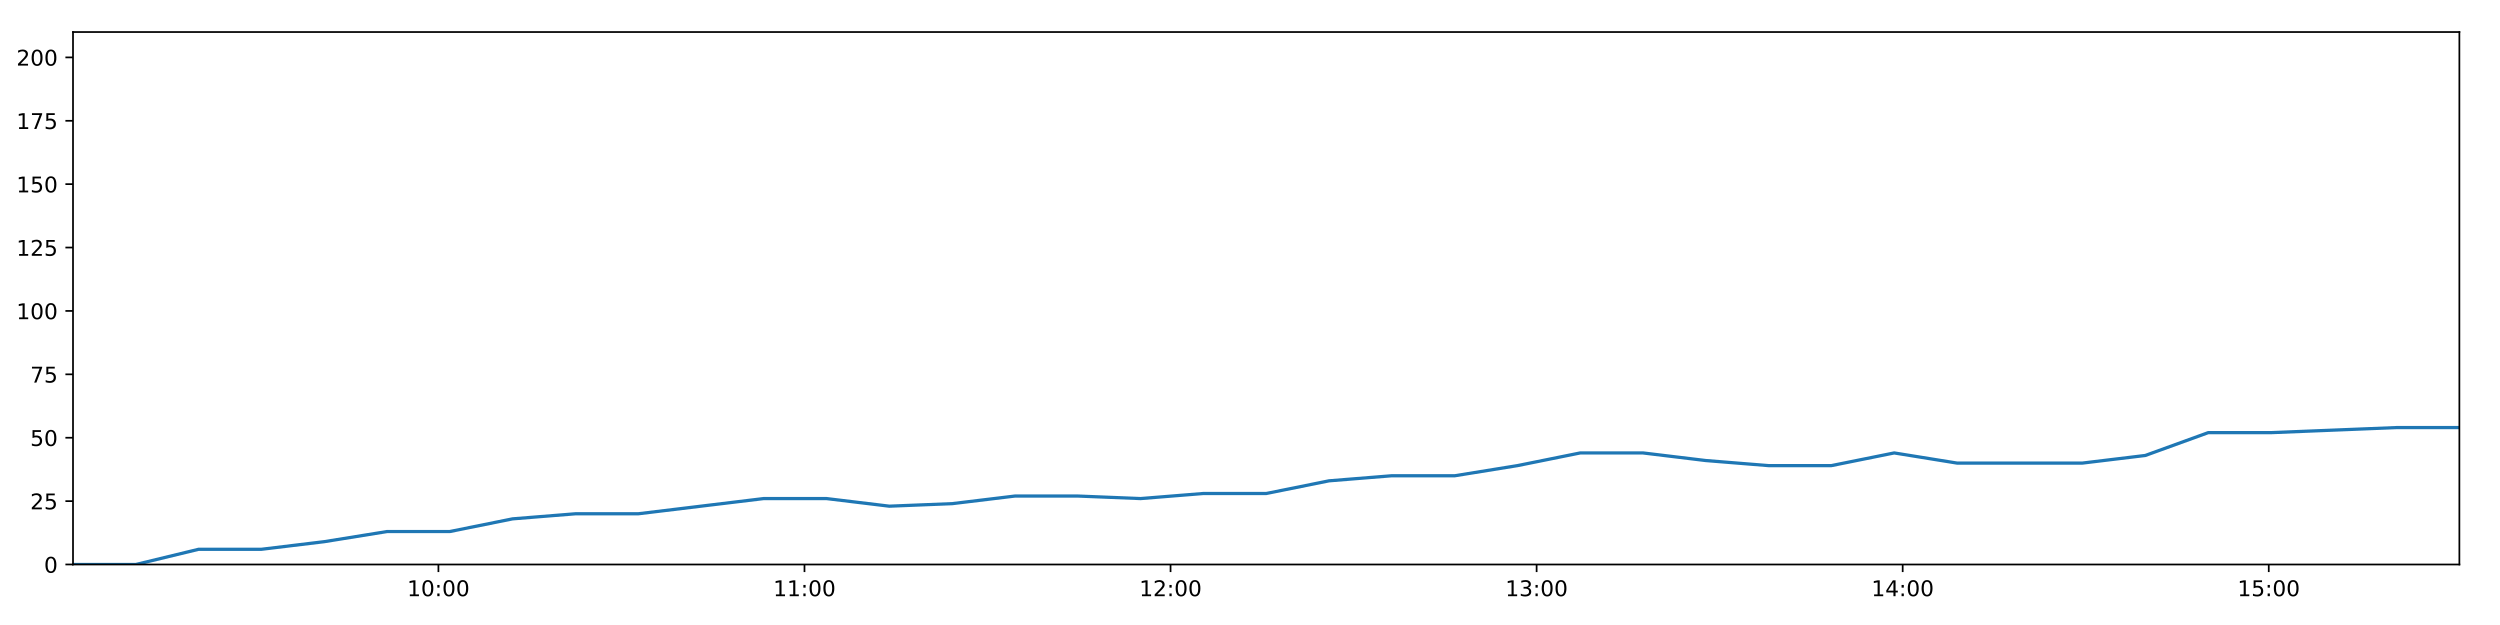
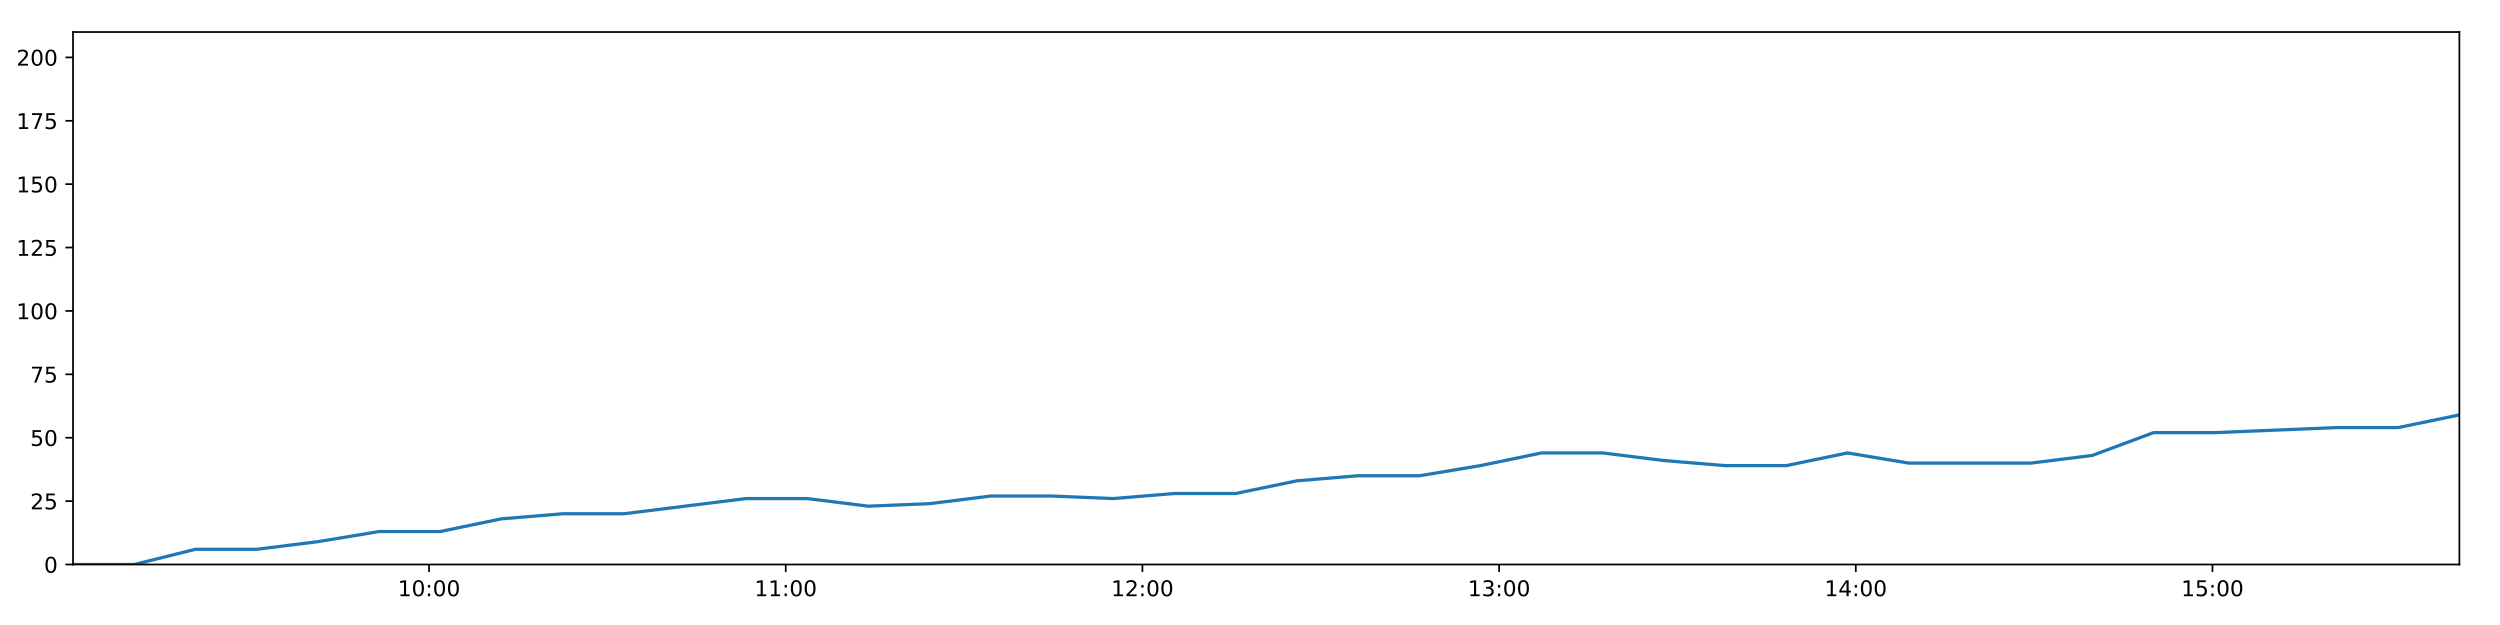
<svg xmlns="http://www.w3.org/2000/svg" xmlns:xlink="http://www.w3.org/1999/xlink" height="288pt" version="1.1" viewBox="0 0 1152 288" width="1152pt">
  <defs>
    <style type="text/css">
*{stroke-linecap:butt;stroke-linejoin:round;}
  </style>
  </defs>
  <g id="figure_1">
    <g id="patch_1">
      <path d="M 0 288  L 1152 288  L 1152 0  L 0 0  z " style="fill:#ffffff;" />
    </g>
    <g id="axes_1">
      <g id="patch_2">
        <path d="M 33.64 260.12  L 1133.28 260.12  L 1133.28 14.76  L 33.64 14.76  z " style="fill:#ffffff;" />
      </g>
      <g id="matplotlib.axis_1">
        <g id="xtick_1">
          <g id="line2d_1">
            <defs>
-               <path d="M 0 0  L 0 3.5  " id="m7a52b6cd8d" style="stroke:#000000;stroke-width:0.8;" />
-             </defs>
-             <g>
-               <use style="stroke:#000000;stroke-width:0.8;" x="202.022" xlink:href="#m7a52b6cd8d" y="260.12" />
+               <path d="M 0 0  L 0 3.5  " id="mecbde6ea24" style="stroke:#000000;stroke-width:0.8;" />
+             </defs>
+             <g>
+               <use style="stroke:#000000;stroke-width:0.8;" x="197.706" xlink:href="#mecbde6ea24" y="260.12" />
            </g>
          </g>
          <g id="text_1">
            <defs>
              <path d="M 12.406 8.297  L 28.516 8.297  L 28.516 63.922  L 10.984 60.406  L 10.984 69.391  L 28.422 72.906  L 38.281 72.906  L 38.281 8.297  L 54.391 8.297  L 54.391 0  L 12.406 0  z " id="DejaVuSans-49" />
              <path d="M 31.781 66.406  Q 24.172 66.406 20.328 58.906  Q 16.5 51.422 16.5 36.375  Q 16.5 21.391 20.328 13.891  Q 24.172 6.391 31.781 6.391  Q 39.453 6.391 43.281 13.891  Q 47.125 21.391 47.125 36.375  Q 47.125 51.422 43.281 58.906  Q 39.453 66.406 31.781 66.406  z M 31.781 74.219  Q 44.047 74.219 50.516 64.516  Q 56.984 54.828 56.984 36.375  Q 56.984 17.969 50.516 8.266  Q 44.047 -1.422 31.781 -1.422  Q 19.531 -1.422 13.062 8.266  Q 6.594 17.969 6.594 36.375  Q 6.594 54.828 13.062 64.516  Q 19.531 74.219 31.781 74.219  z " id="DejaVuSans-48" />
              <path d="M 11.719 12.406  L 22.016 12.406  L 22.016 0  L 11.719 0  z M 11.719 51.703  L 22.016 51.703  L 22.016 39.312  L 11.719 39.312  z " id="DejaVuSans-58" />
            </defs>
-             <g transform="translate(187.6126 274.7184)scale(0.1 -0.1)">
+             <g transform="translate(183.2968 274.7184)scale(0.1 -0.1)">
              <use xlink:href="#DejaVuSans-49" />
              <use x="63.623" xlink:href="#DejaVuSans-48" />
              <use x="127.246" xlink:href="#DejaVuSans-58" />
              <use x="160.938" xlink:href="#DejaVuSans-48" />
              <use x="224.561" xlink:href="#DejaVuSans-48" />
            </g>
          </g>
        </g>
        <g id="xtick_2">
          <g id="line2d_2">
            <g>
-               <use style="stroke:#000000;stroke-width:0.8;" x="370.706" xlink:href="#m7a52b6cd8d" y="260.12" />
+               <use style="stroke:#000000;stroke-width:0.8;" x="362.066" xlink:href="#mecbde6ea24" y="260.12" />
            </g>
          </g>
          <g id="text_2">
-             <g transform="translate(356.2964 274.7184)scale(0.1 -0.1)">
+             <g transform="translate(347.657 274.7184)scale(0.1 -0.1)">
              <use xlink:href="#DejaVuSans-49" />
              <use x="63.623" xlink:href="#DejaVuSans-49" />
              <use x="127.246" xlink:href="#DejaVuSans-58" />
              <use x="160.938" xlink:href="#DejaVuSans-48" />
              <use x="224.561" xlink:href="#DejaVuSans-48" />
            </g>
          </g>
        </g>
        <g id="xtick_3">
          <g id="line2d_3">
            <g>
-               <use style="stroke:#000000;stroke-width:0.8;" x="539.39" xlink:href="#m7a52b6cd8d" y="260.12" />
+               <use style="stroke:#000000;stroke-width:0.8;" x="526.427" xlink:href="#mecbde6ea24" y="260.12" />
            </g>
          </g>
          <g id="text_3">
            <defs>
              <path d="M 19.188 8.297  L 53.609 8.297  L 53.609 0  L 7.328 0  L 7.328 8.297  Q 12.938 14.109 22.625 23.891  Q 32.328 33.688 34.812 36.531  Q 39.547 41.844 41.422 45.531  Q 43.312 49.219 43.312 52.781  Q 43.312 58.594 39.234 62.25  Q 35.156 65.922 28.609 65.922  Q 23.969 65.922 18.812 64.312  Q 13.672 62.703 7.812 59.422  L 7.812 69.391  Q 13.766 71.781 18.938 73  Q 24.125 74.219 28.422 74.219  Q 39.75 74.219 46.484 68.547  Q 53.219 62.891 53.219 53.422  Q 53.219 48.922 51.531 44.891  Q 49.859 40.875 45.406 35.406  Q 44.188 33.984 37.641 27.219  Q 31.109 20.453 19.188 8.297  z " id="DejaVuSans-50" />
            </defs>
-             <g transform="translate(524.9802 274.7184)scale(0.1 -0.1)">
+             <g transform="translate(512.0172 274.7184)scale(0.1 -0.1)">
              <use xlink:href="#DejaVuSans-49" />
              <use x="63.623" xlink:href="#DejaVuSans-50" />
              <use x="127.246" xlink:href="#DejaVuSans-58" />
              <use x="160.938" xlink:href="#DejaVuSans-48" />
              <use x="224.561" xlink:href="#DejaVuSans-48" />
            </g>
          </g>
        </g>
        <g id="xtick_4">
          <g id="line2d_4">
            <g>
-               <use style="stroke:#000000;stroke-width:0.8;" x="708.073" xlink:href="#m7a52b6cd8d" y="260.12" />
+               <use style="stroke:#000000;stroke-width:0.8;" x="690.787" xlink:href="#mecbde6ea24" y="260.12" />
            </g>
          </g>
          <g id="text_4">
            <defs>
              <path d="M 40.578 39.312  Q 47.656 37.797 51.625 33  Q 55.609 28.219 55.609 21.188  Q 55.609 10.406 48.188 4.484  Q 40.766 -1.422 27.094 -1.422  Q 22.516 -1.422 17.656 -0.516  Q 12.797 0.391 7.625 2.203  L 7.625 11.719  Q 11.719 9.328 16.594 8.109  Q 21.484 6.891 26.812 6.891  Q 36.078 6.891 40.938 10.547  Q 45.797 14.203 45.797 21.188  Q 45.797 27.641 41.281 31.266  Q 36.766 34.906 28.719 34.906  L 20.219 34.906  L 20.219 43.016  L 29.109 43.016  Q 36.375 43.016 40.234 45.922  Q 44.094 48.828 44.094 54.297  Q 44.094 59.906 40.109 62.906  Q 36.141 65.922 28.719 65.922  Q 24.656 65.922 20.016 65.031  Q 15.375 64.156 9.812 62.312  L 9.812 71.094  Q 15.438 72.656 20.344 73.438  Q 25.25 74.219 29.594 74.219  Q 40.828 74.219 47.359 69.109  Q 53.906 64.016 53.906 55.328  Q 53.906 49.266 50.438 45.094  Q 46.969 40.922 40.578 39.312  z " id="DejaVuSans-51" />
            </defs>
-             <g transform="translate(693.664 274.7184)scale(0.1 -0.1)">
+             <g transform="translate(676.3774 274.7184)scale(0.1 -0.1)">
              <use xlink:href="#DejaVuSans-49" />
              <use x="63.623" xlink:href="#DejaVuSans-51" />
              <use x="127.246" xlink:href="#DejaVuSans-58" />
              <use x="160.938" xlink:href="#DejaVuSans-48" />
              <use x="224.561" xlink:href="#DejaVuSans-48" />
            </g>
          </g>
        </g>
        <g id="xtick_5">
          <g id="line2d_5">
            <g>
-               <use style="stroke:#000000;stroke-width:0.8;" x="876.757" xlink:href="#m7a52b6cd8d" y="260.12" />
+               <use style="stroke:#000000;stroke-width:0.8;" x="855.147" xlink:href="#mecbde6ea24" y="260.12" />
            </g>
          </g>
          <g id="text_5">
            <defs>
              <path d="M 37.797 64.312  L 12.891 25.391  L 37.797 25.391  z M 35.203 72.906  L 47.609 72.906  L 47.609 25.391  L 58.016 25.391  L 58.016 17.188  L 47.609 17.188  L 47.609 0  L 37.797 0  L 37.797 17.188  L 4.891 17.188  L 4.891 26.703  z " id="DejaVuSans-52" />
            </defs>
-             <g transform="translate(862.3478 274.7184)scale(0.1 -0.1)">
+             <g transform="translate(840.7376 274.7184)scale(0.1 -0.1)">
              <use xlink:href="#DejaVuSans-49" />
              <use x="63.623" xlink:href="#DejaVuSans-52" />
              <use x="127.246" xlink:href="#DejaVuSans-58" />
              <use x="160.938" xlink:href="#DejaVuSans-48" />
              <use x="224.561" xlink:href="#DejaVuSans-48" />
            </g>
          </g>
        </g>
        <g id="xtick_6">
          <g id="line2d_6">
            <g>
-               <use style="stroke:#000000;stroke-width:0.8;" x="1045.441" xlink:href="#m7a52b6cd8d" y="260.12" />
+               <use style="stroke:#000000;stroke-width:0.8;" x="1019.507" xlink:href="#mecbde6ea24" y="260.12" />
            </g>
          </g>
          <g id="text_6">
            <defs>
              <path d="M 10.797 72.906  L 49.516 72.906  L 49.516 64.594  L 19.828 64.594  L 19.828 46.734  Q 21.969 47.469 24.109 47.828  Q 26.266 48.188 28.422 48.188  Q 40.625 48.188 47.75 41.5  Q 54.891 34.812 54.891 23.391  Q 54.891 11.625 47.562 5.094  Q 40.234 -1.422 26.906 -1.422  Q 22.312 -1.422 17.547 -0.641  Q 12.797 0.141 7.719 1.703  L 7.719 11.625  Q 12.109 9.234 16.797 8.062  Q 21.484 6.891 26.703 6.891  Q 35.156 6.891 40.078 11.328  Q 45.016 15.766 45.016 23.391  Q 45.016 31 40.078 35.438  Q 35.156 39.891 26.703 39.891  Q 22.75 39.891 18.812 39.016  Q 14.891 38.141 10.797 36.281  z " id="DejaVuSans-53" />
            </defs>
-             <g transform="translate(1031.032 274.7184)scale(0.1 -0.1)">
+             <g transform="translate(1005.098 274.7184)scale(0.1 -0.1)">
              <use xlink:href="#DejaVuSans-49" />
              <use x="63.623" xlink:href="#DejaVuSans-53" />
              <use x="127.246" xlink:href="#DejaVuSans-58" />
              <use x="160.938" xlink:href="#DejaVuSans-48" />
              <use x="224.561" xlink:href="#DejaVuSans-48" />
            </g>
          </g>
        </g>
      </g>
      <g id="matplotlib.axis_2">
        <g id="ytick_1">
          <g id="line2d_7">
            <defs>
-               <path d="M 0 0  L -3.5 0  " id="mc1bd09a269" style="stroke:#000000;stroke-width:0.8;" />
-             </defs>
-             <g>
-               <use style="stroke:#000000;stroke-width:0.8;" x="33.64" xlink:href="#mc1bd09a269" y="260.12" />
+               <path d="M 0 0  L -3.5 0  " id="m5678fd778b" style="stroke:#000000;stroke-width:0.8;" />
+             </defs>
+             <g>
+               <use style="stroke:#000000;stroke-width:0.8;" x="33.64" xlink:href="#m5678fd778b" y="260.12" />
            </g>
          </g>
          <g id="text_7">
            <g transform="translate(20.2775 263.9192)scale(0.1 -0.1)">
              <use xlink:href="#DejaVuSans-48" />
            </g>
          </g>
        </g>
        <g id="ytick_2">
          <g id="line2d_8">
            <g>
-               <use style="stroke:#000000;stroke-width:0.8;" x="33.64" xlink:href="#mc1bd09a269" y="230.91" />
+               <use style="stroke:#000000;stroke-width:0.8;" x="33.64" xlink:href="#m5678fd778b" y="230.91" />
            </g>
          </g>
          <g id="text_8">
            <g transform="translate(13.915 234.7097)scale(0.1 -0.1)">
              <use xlink:href="#DejaVuSans-50" />
              <use x="63.623" xlink:href="#DejaVuSans-53" />
            </g>
          </g>
        </g>
        <g id="ytick_3">
          <g id="line2d_9">
            <g>
-               <use style="stroke:#000000;stroke-width:0.8;" x="33.64" xlink:href="#mc1bd09a269" y="201.701" />
+               <use style="stroke:#000000;stroke-width:0.8;" x="33.64" xlink:href="#m5678fd778b" y="201.701" />
            </g>
          </g>
          <g id="text_9">
            <g transform="translate(13.915 205.5002)scale(0.1 -0.1)">
              <use xlink:href="#DejaVuSans-53" />
              <use x="63.623" xlink:href="#DejaVuSans-48" />
            </g>
          </g>
        </g>
        <g id="ytick_4">
          <g id="line2d_10">
            <g>
-               <use style="stroke:#000000;stroke-width:0.8;" x="33.64" xlink:href="#mc1bd09a269" y="172.491" />
+               <use style="stroke:#000000;stroke-width:0.8;" x="33.64" xlink:href="#m5678fd778b" y="172.491" />
            </g>
          </g>
          <g id="text_10">
            <defs>
              <path d="M 8.203 72.906  L 55.078 72.906  L 55.078 68.703  L 28.609 0  L 18.312 0  L 43.219 64.594  L 8.203 64.594  z " id="DejaVuSans-55" />
            </defs>
            <g transform="translate(13.915 176.2906)scale(0.1 -0.1)">
              <use xlink:href="#DejaVuSans-55" />
              <use x="63.623" xlink:href="#DejaVuSans-53" />
            </g>
          </g>
        </g>
        <g id="ytick_5">
          <g id="line2d_11">
            <g>
-               <use style="stroke:#000000;stroke-width:0.8;" x="33.64" xlink:href="#mc1bd09a269" y="143.282" />
+               <use style="stroke:#000000;stroke-width:0.8;" x="33.64" xlink:href="#m5678fd778b" y="143.282" />
            </g>
          </g>
          <g id="text_11">
            <g transform="translate(7.5525 147.0811)scale(0.1 -0.1)">
              <use xlink:href="#DejaVuSans-49" />
              <use x="63.623" xlink:href="#DejaVuSans-48" />
              <use x="127.246" xlink:href="#DejaVuSans-48" />
            </g>
          </g>
        </g>
        <g id="ytick_6">
          <g id="line2d_12">
            <g>
-               <use style="stroke:#000000;stroke-width:0.8;" x="33.64" xlink:href="#mc1bd09a269" y="114.072" />
+               <use style="stroke:#000000;stroke-width:0.8;" x="33.64" xlink:href="#m5678fd778b" y="114.072" />
            </g>
          </g>
          <g id="text_12">
            <g transform="translate(7.5525 117.8716)scale(0.1 -0.1)">
              <use xlink:href="#DejaVuSans-49" />
              <use x="63.623" xlink:href="#DejaVuSans-50" />
              <use x="127.246" xlink:href="#DejaVuSans-53" />
            </g>
          </g>
        </g>
        <g id="ytick_7">
          <g id="line2d_13">
            <g>
-               <use style="stroke:#000000;stroke-width:0.8;" x="33.64" xlink:href="#mc1bd09a269" y="84.863" />
+               <use style="stroke:#000000;stroke-width:0.8;" x="33.64" xlink:href="#m5678fd778b" y="84.863" />
            </g>
          </g>
          <g id="text_13">
            <g transform="translate(7.5525 88.66208)scale(0.1 -0.1)">
              <use xlink:href="#DejaVuSans-49" />
              <use x="63.623" xlink:href="#DejaVuSans-53" />
              <use x="127.246" xlink:href="#DejaVuSans-48" />
            </g>
          </g>
        </g>
        <g id="ytick_8">
          <g id="line2d_14">
            <g>
-               <use style="stroke:#000000;stroke-width:0.8;" x="33.64" xlink:href="#mc1bd09a269" y="55.653" />
+               <use style="stroke:#000000;stroke-width:0.8;" x="33.64" xlink:href="#m5678fd778b" y="55.653" />
            </g>
          </g>
          <g id="text_14">
            <g transform="translate(7.5525 59.45255)scale(0.1 -0.1)">
              <use xlink:href="#DejaVuSans-49" />
              <use x="63.623" xlink:href="#DejaVuSans-55" />
              <use x="127.246" xlink:href="#DejaVuSans-53" />
            </g>
          </g>
        </g>
        <g id="ytick_9">
          <g id="line2d_15">
            <g>
-               <use style="stroke:#000000;stroke-width:0.8;" x="33.64" xlink:href="#mc1bd09a269" y="26.444" />
+               <use style="stroke:#000000;stroke-width:0.8;" x="33.64" xlink:href="#m5678fd778b" y="26.444" />
            </g>
          </g>
          <g id="text_15">
            <g transform="translate(7.5525 30.24303)scale(0.1 -0.1)">
              <use xlink:href="#DejaVuSans-50" />
              <use x="63.623" xlink:href="#DejaVuSans-48" />
              <use x="127.246" xlink:href="#DejaVuSans-48" />
            </g>
          </g>
        </g>
      </g>
      <g id="line2d_16">
-         <path clip-path="url(#pf16f28f3f2)" d="M 33.64 260.12  L 62.579 260.12  L 91.516 253.11  L 120.472 253.11  L 149.393 249.605  L 178.366 244.931  L 207.264 244.931  L 236.188 239.089  L 265.132 236.752  L 294.053 236.752  L 322.972 233.247  L 351.874 229.742  L 380.847 229.742  L 409.796 233.247  L 438.778 232.079  L 467.711 228.574  L 496.665 228.574  L 525.583 229.742  L 554.492 227.405  L 583.483 227.405  L 612.415 221.563  L 641.315 219.227  L 670.355 219.227  L 699.256 214.553  L 728.172 208.711  L 757.086 208.711  L 786.004 212.216  L 814.93 214.553  L 843.905 214.553  L 872.854 208.711  L 901.768 213.385  L 930.701 213.385  L 959.62 213.385  L 988.553 209.88  L 1017.538 199.364  L 1046.437 199.364  L 1075.37 198.196  L 1104.36 197.027  L 1133.28 197.027  " style="fill:none;stroke:#1f77b4;stroke-linecap:square;stroke-width:1.5;" />
+         <path clip-path="url(#p319f0c9481)" d="M 33.64 260.12  L 61.837 260.12  L 90.033 253.11  L 118.246 253.11  L 146.426 249.605  L 174.657 244.931  L 202.814 244.931  L 230.996 239.089  L 259.199 236.752  L 287.378 236.752  L 315.556 233.247  L 343.717 229.742  L 371.948 229.742  L 400.155 233.247  L 428.394 232.079  L 456.585 228.574  L 484.797 228.574  L 512.974 229.742  L 541.142 227.405  L 569.389 227.405  L 597.58 221.563  L 625.739 219.227  L 654.035 219.227  L 682.196 214.553  L 710.371 208.711  L 738.543 208.711  L 766.72 212.216  L 794.905 214.553  L 823.137 214.553  L 851.344 208.711  L 879.517 213.385  L 907.708 213.385  L 935.886 213.385  L 964.077 209.88  L 992.32 199.364  L 1020.478 199.364  L 1048.669 198.196  L 1076.916 197.027  L 1105.095 197.027  L 1133.28 191.186  " style="fill:none;stroke:#1f77b4;stroke-linecap:square;stroke-width:1.5;" />
      </g>
      <g id="patch_3">
        <path d="M 33.64 260.12  L 33.64 14.76  " style="fill:none;stroke:#000000;stroke-linecap:square;stroke-linejoin:miter;stroke-width:0.8;" />
      </g>
      <g id="patch_4">
        <path d="M 1133.28 260.12  L 1133.28 14.76  " style="fill:none;stroke:#000000;stroke-linecap:square;stroke-linejoin:miter;stroke-width:0.8;" />
      </g>
      <g id="patch_5">
        <path d="M 33.64 260.12  L 1133.28 260.12  " style="fill:none;stroke:#000000;stroke-linecap:square;stroke-linejoin:miter;stroke-width:0.8;" />
      </g>
      <g id="patch_6">
        <path d="M 33.64 14.76  L 1133.28 14.76  " style="fill:none;stroke:#000000;stroke-linecap:square;stroke-linejoin:miter;stroke-width:0.8;" />
      </g>
    </g>
  </g>
  <defs>
-     <clipPath id="pf16f28f3f2">
+     <clipPath id="p319f0c9481">
      <rect height="245.36" width="1099.64" x="33.64" y="14.76" />
    </clipPath>
  </defs>
</svg>
